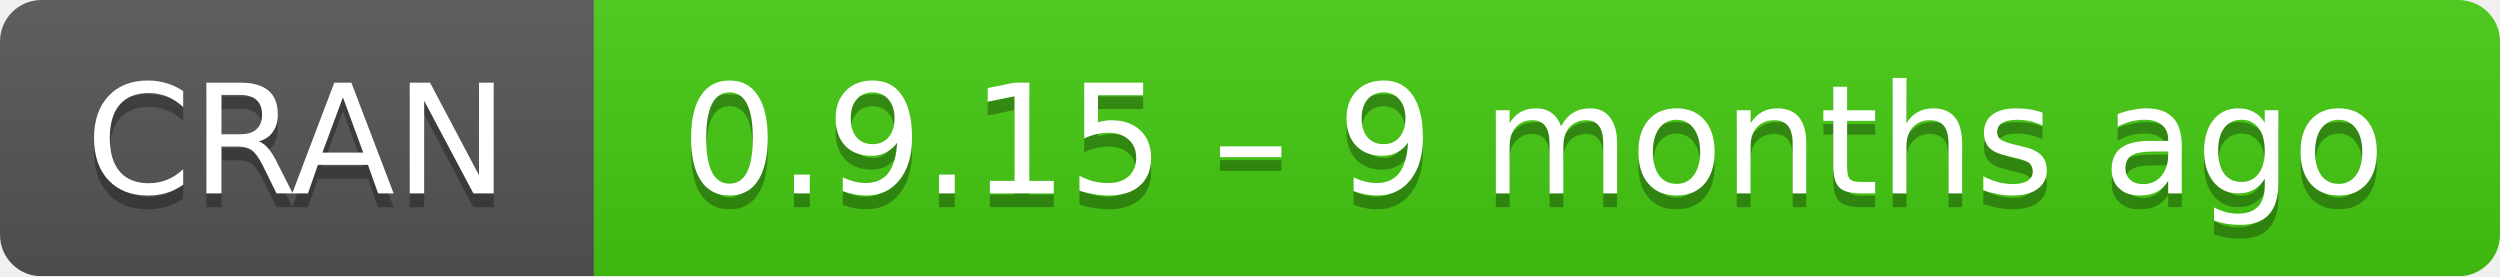
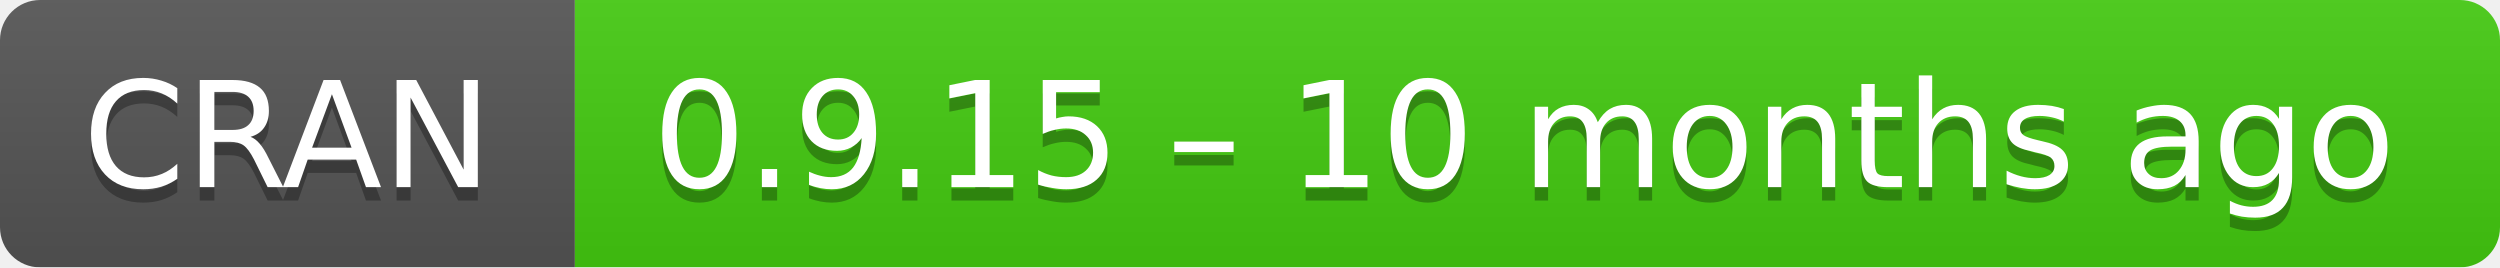
- <svg xmlns="http://www.w3.org/2000/svg" width="181" height="20" aria-label="CRAN 0.9.15 – 9 months ago">
+ <svg xmlns="http://www.w3.org/2000/svg" width="187" height="20" aria-label="CRAN 0.9.15 – 10 months ago">
  <linearGradient id="b" x2="0" y2="100%">
    <stop offset="0" stop-color="#bbb" stop-opacity=".1" />
    <stop offset="1" stop-opacity=".1" />
  </linearGradient>
  <mask id="a">
-     <rect width="181" height="20" rx="3" fill="#fff" />
+     <rect width="187" height="20" rx="3" fill="#fff" />
  </mask>
  <g mask="url(#a)">
    <path fill="#555" d="M0 0h43v20H0z" />
-     <path fill="#4c1" d="M43 0h159v20H43z" />
-     <path fill="url(#b)" d="M0 0h181v20H0z" />
+     <path fill="#4c1" d="M43 0h165v20H43z" />
+     <path fill="url(#b)" d="M0 0h187v20H0z" />
  </g>
  <g fill="#fff" text-anchor="middle" font-family="DejaVu Sans,Verdana,Geneva,sans-serif" font-size="11">
    <text x="21.5" y="15" fill="#010101" fill-opacity=".3">
      CRAN
    </text>
    <text x="21.5" y="14">
      CRAN
    </text>
-     <text x="111" y="15" fill="#010101" fill-opacity=".3">
-       0.9.15 – 9 months ago
+     <text x="114" y="15" fill="#010101" fill-opacity=".3">
+       0.9.15 – 10 months ago
    </text>
-     <text x="111" y="14">
-       0.9.15 – 9 months ago
+     <text x="114" y="14">
+       0.9.15 – 10 months ago
    </text>
  </g>
</svg>
